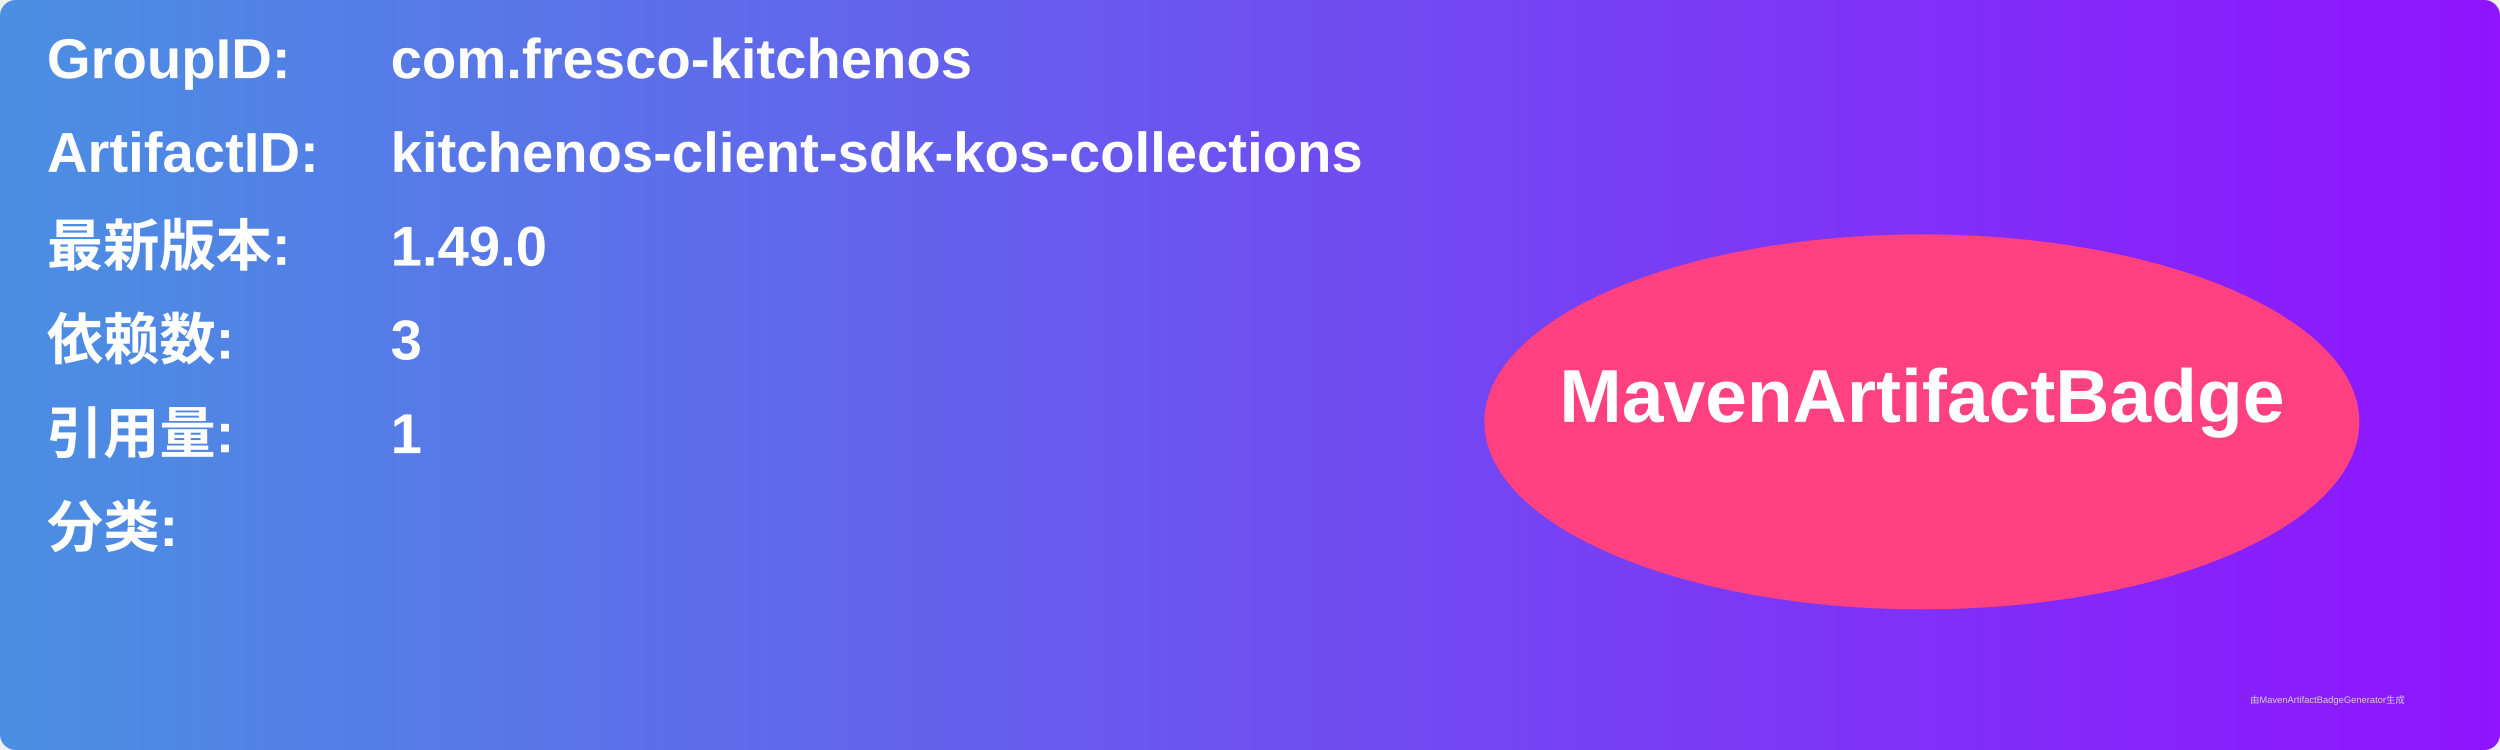
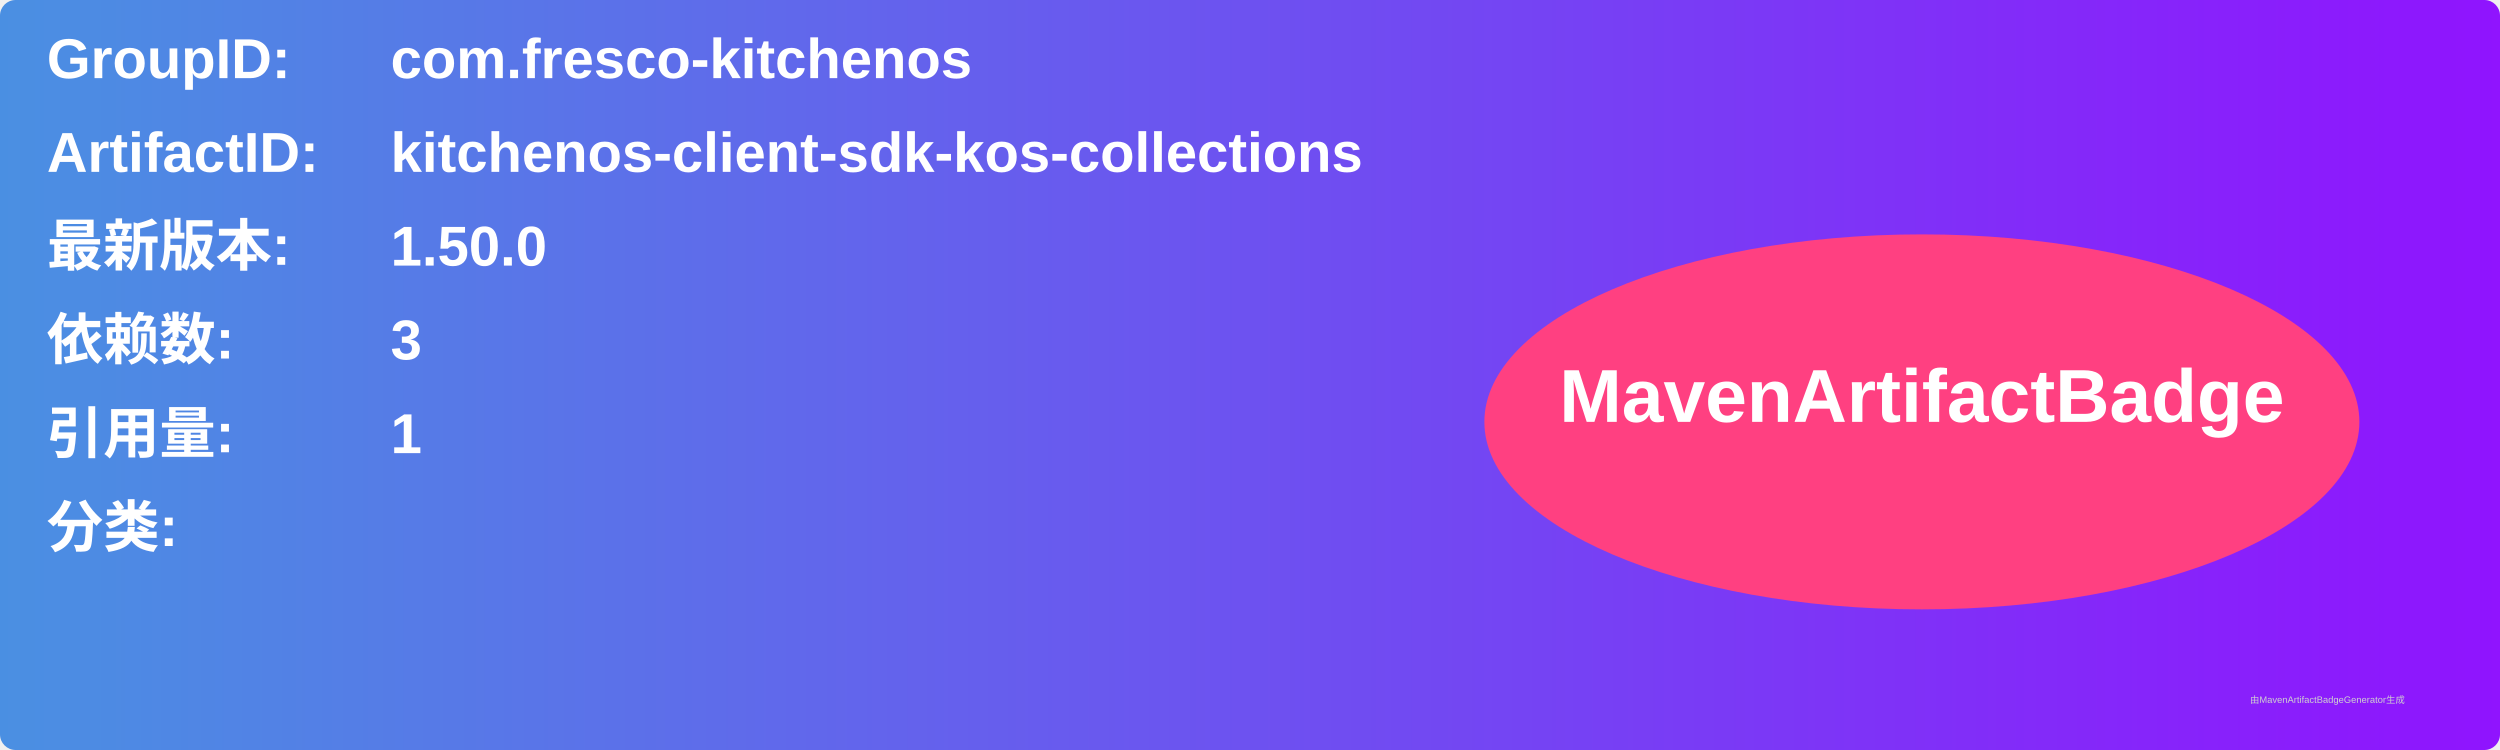
<svg xmlns="http://www.w3.org/2000/svg" width="800" height="240" viewBox="0 0 800 240">
  <linearGradient id="grad" x1="0%" y1="0%" x2="100%" y2="0%">
    <stop offset="0%" stop-color="#4a90e2" />
    <stop offset="100%" stop-color="#9013fe" />
  </linearGradient>
  <rect width="100%" height="100%" rx="5" ry="5" fill="url(#grad)" />
  <g transform="translate(15, 15)">
    <text x="0" y="10" font-family="Arial" font-size="18" fill="white" font-weight="bold" width="260">GroupID:</text>
    <text x="110" y="10" font-family="Arial" font-size="18" fill="white" font-weight="bold" width="460">com.fresco-kitchenos</text>
    <text x="0" y="40" font-family="Arial" font-size="18" fill="white" font-weight="bold" width="260">ArtifactID:</text>
    <text x="110" y="40" font-family="Arial" font-size="18" fill="white" font-weight="bold" width="460">kitchenos-client-sdk-kos-collections</text>
    <text x="0" y="70" font-family="Arial" font-size="18" fill="white" font-weight="bold">最新版本:</text>
    <text x="110" y="70" font-family="Arial" font-size="18" fill="white" font-weight="bold">
-       <tspan font-weight="bold">1.49.0</tspan>
+       <tspan font-weight="bold">1.50.0</tspan>
    </text>
    <text x="0" y="100" font-family="Arial" font-size="18" fill="white" font-weight="bold">依赖数: </text>
    <text x="110" y="100" font-family="Arial" font-size="18" fill="white">
      <tspan font-weight="bold">3</tspan>
    </text>
    <text x="0" y="130" font-family="Arial" font-size="18" fill="white" font-weight="bold">引用量: </text>
    <text x="110" y="130" font-family="Arial" font-size="18" fill="white">
      <tspan font-weight="bold">1</tspan>
    </text>
    <text x="0" y="160" font-family="Arial" font-size="18" fill="white" font-weight="bold">分类:</text>
    <text x="10" y="190" font-family="Arial" font-size="10" fill="white">
      <tspan font-weight="bold" />
    </text>
    <ellipse cx="600" cy="120" rx="140" ry="60" fill="#ff4081" />
    <text x="600" y="120" text-anchor="middle" font-family="Arial" font-size="24" fill="white" font-weight="bold">MavenArtifactBadge</text>
  </g>
  <text x="720" y="225" font-family="Arial" font-size="3" fill="#d0d0d0">由MavenArtifactBadgeGenerator生成</text>
</svg>
